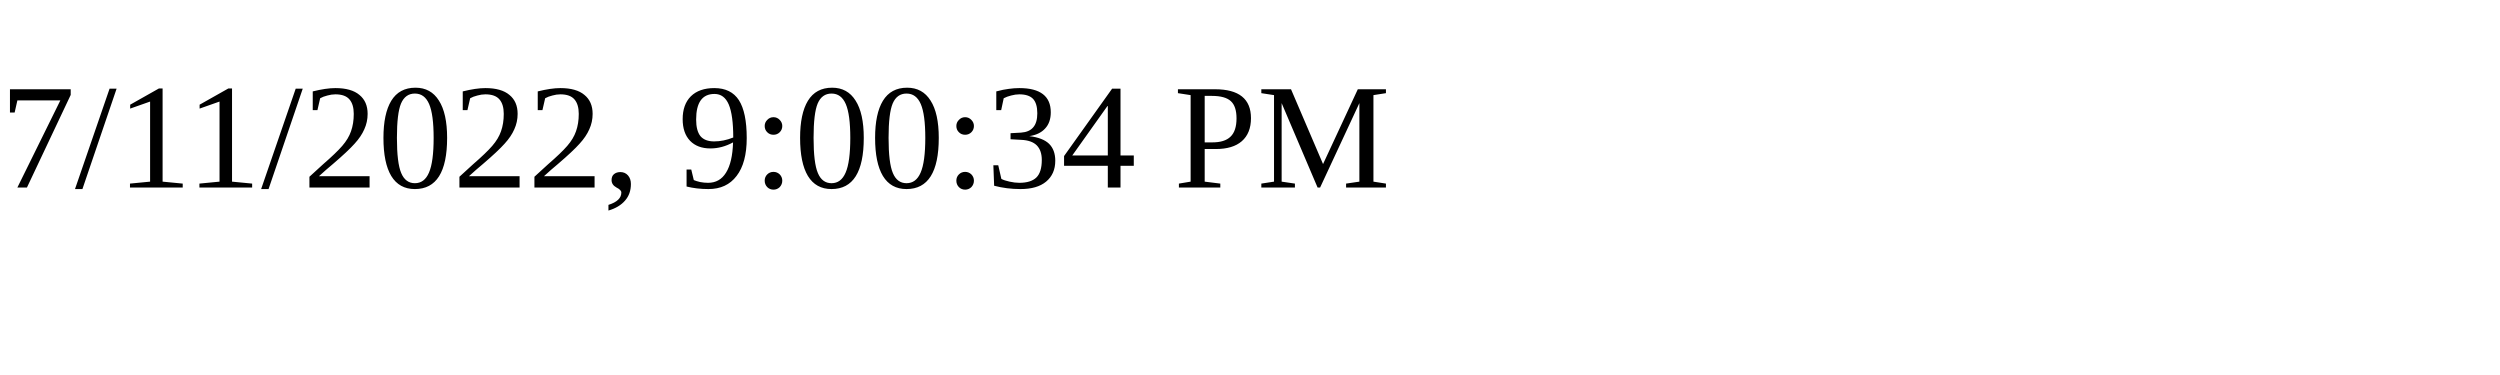
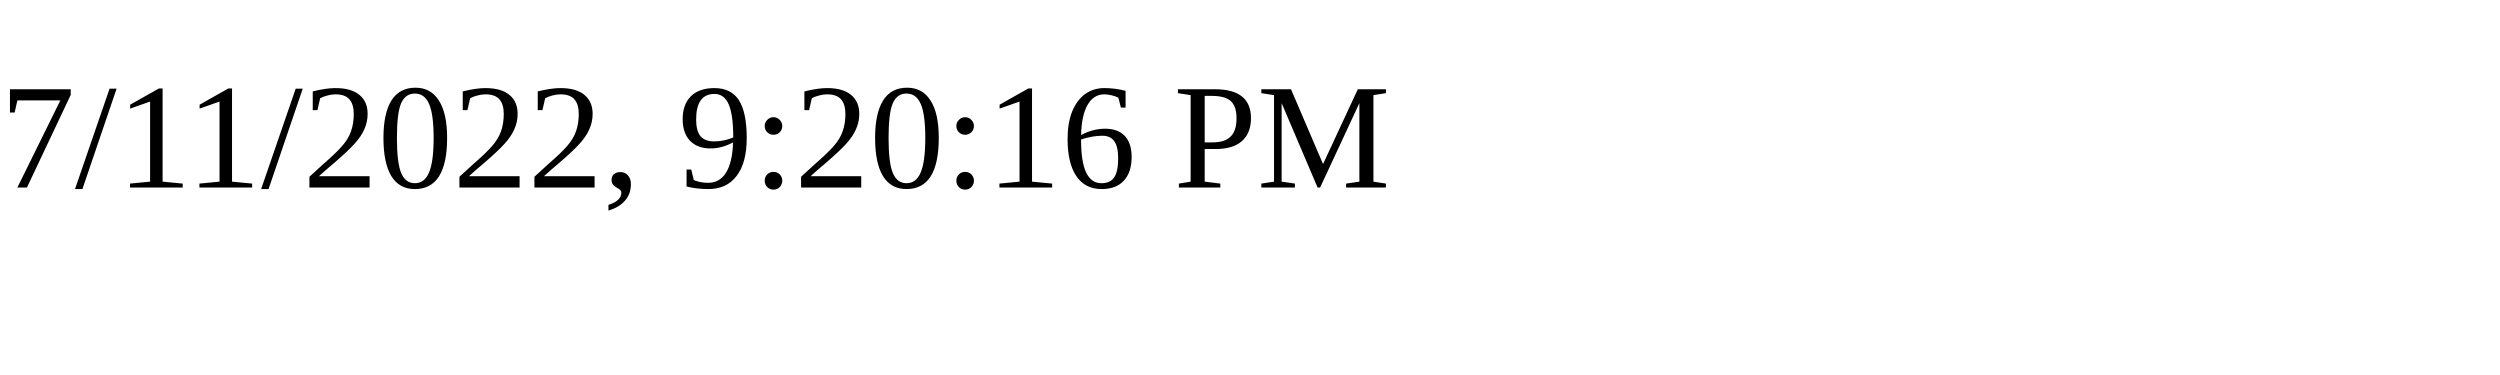
<svg xmlns="http://www.w3.org/2000/svg" height="30" width="200">
-   <text x="0" y="15">7/11/2022, 9:00:34 PM</text>
+   <text x="0" y="15">7/11/2022, 9:20:16 PM</text>
</svg>
